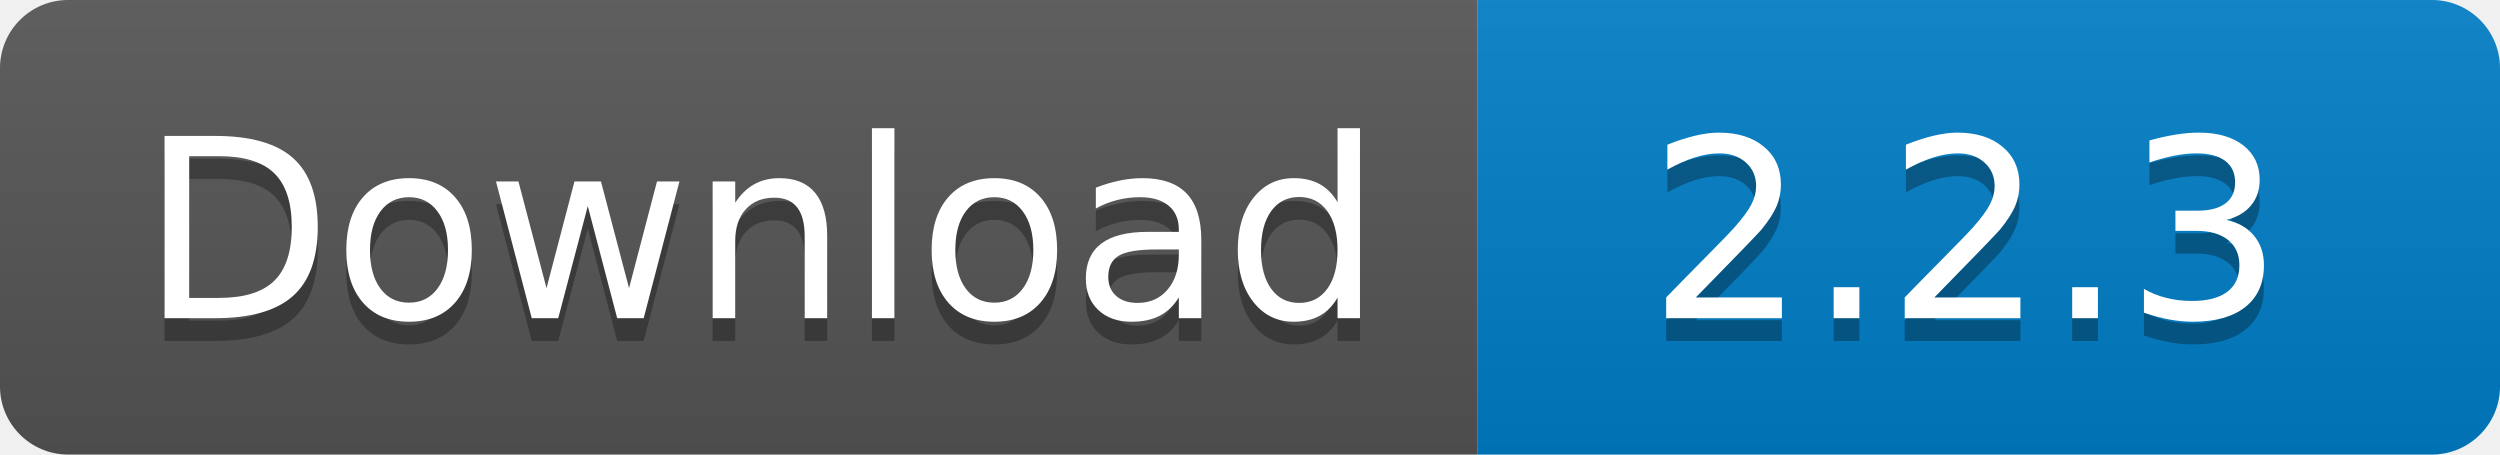
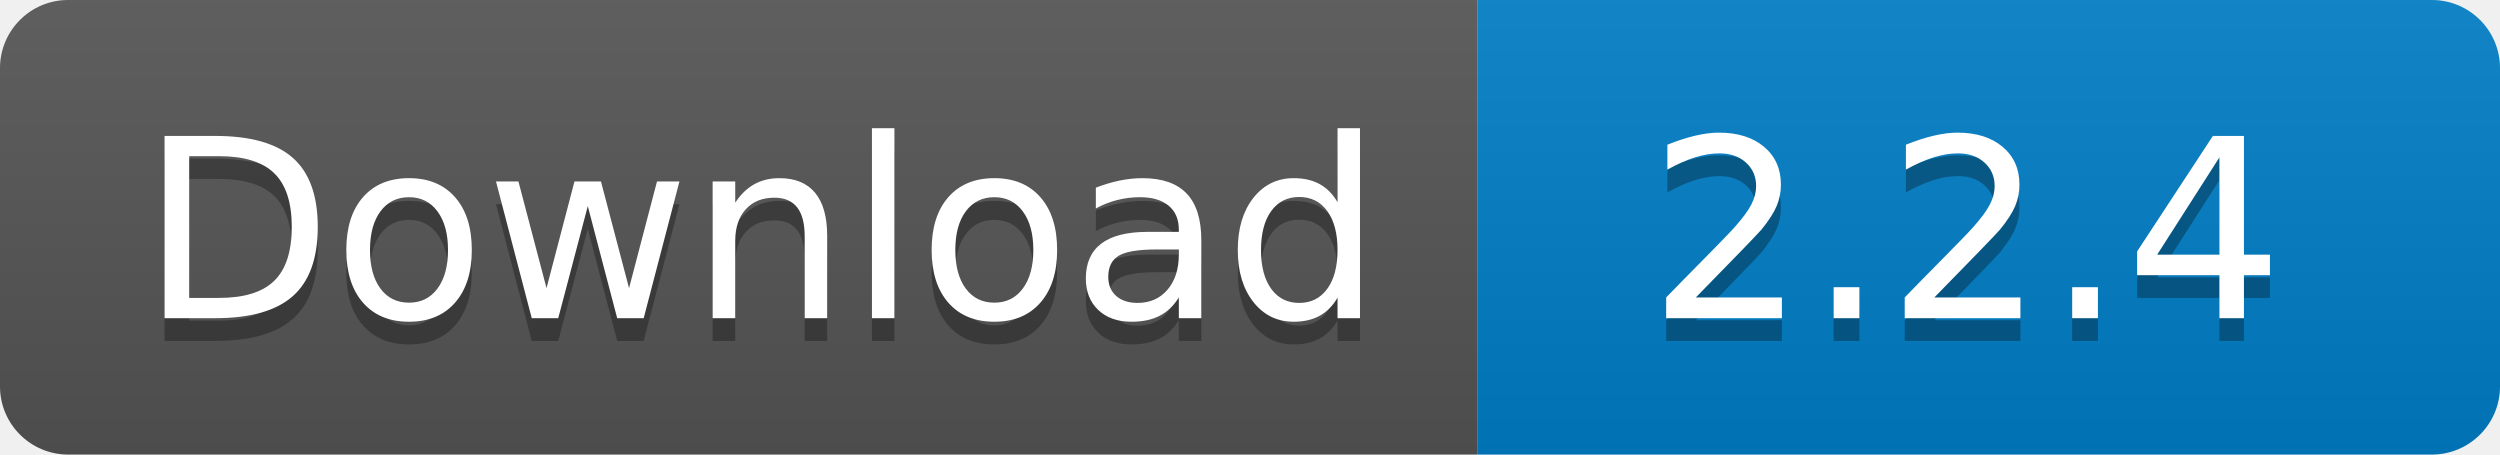
<svg xmlns="http://www.w3.org/2000/svg" width="110" height="20">
  <linearGradient id="s" x2="0" y2="100%">
    <stop offset="0" stop-color="#bbb" stop-opacity=".1" />
    <stop offset="1" stop-opacity=".1" />
  </linearGradient>
  <clipPath id="r">
    <rect width="110" height="20" rx="3" fill="#fff" />
  </clipPath>
  <g clip-path="url(#r)">
    <rect width="65" height="20" fill="#555" />
    <rect x="65" width="45" height="20" fill="#007ec6" />
    <rect width="110" height="20" fill="url(#s)" />
  </g>
  <g fill="#fff" text-anchor="middle" font-family="Verdana,Geneva,DejaVu Sans,sans-serif" text-rendering="geometricPrecision" font-size="110">
    <text x="335" y="150" fill="#010101" fill-opacity=".3" transform="scale(.1)" textLength="550">
      Download
    </text>
    <text x="335" y="140" transform="scale(.1)" textLength="550">
      Download
    </text>
    <text x="865" y="150" fill="#010101" fill-opacity=".3" transform="scale(.1)" textLength="350">
-       2.2.3
+       2.2.4
    </text>
    <text x="865" y="140" transform="scale(.1)" textLength="350">
-       2.2.3
+       2.2.4
    </text>
  </g>
</svg>
